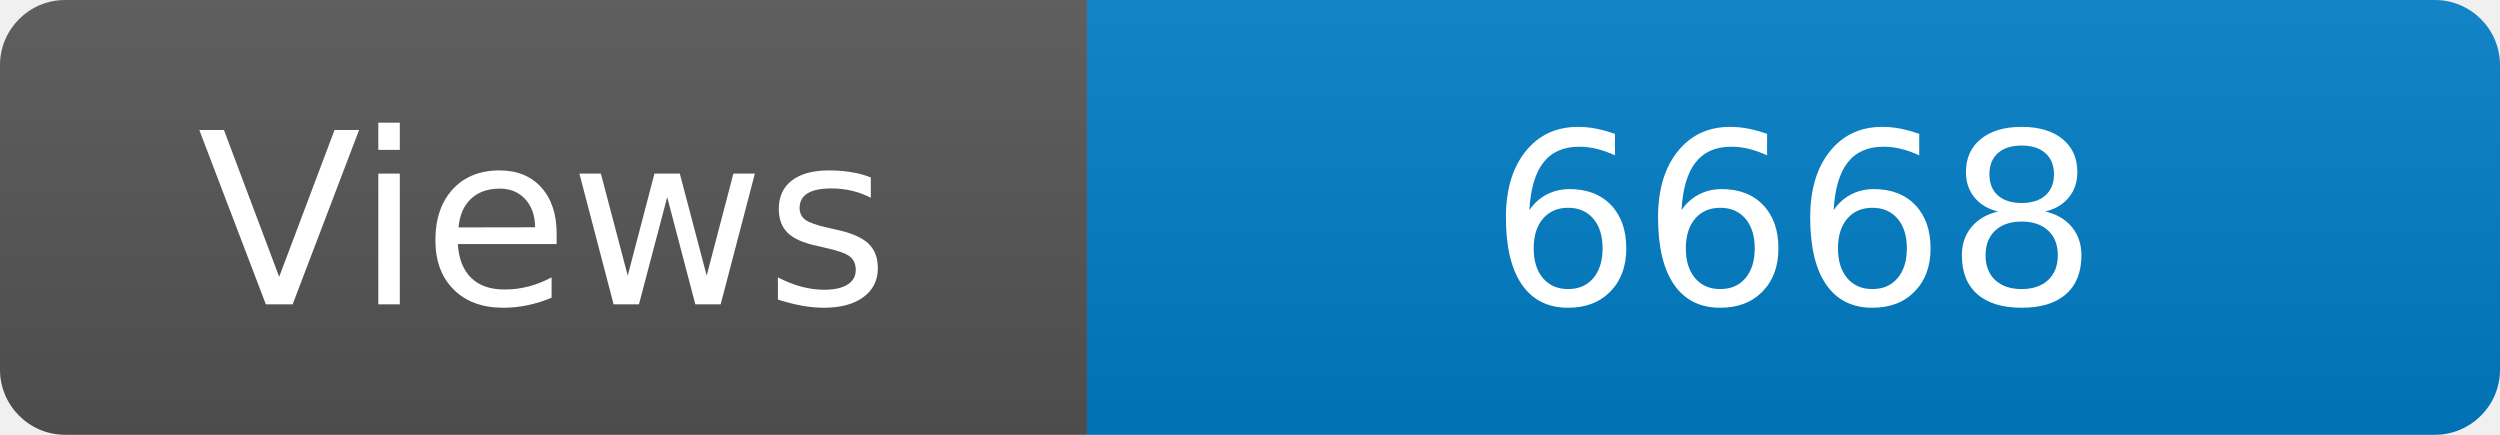
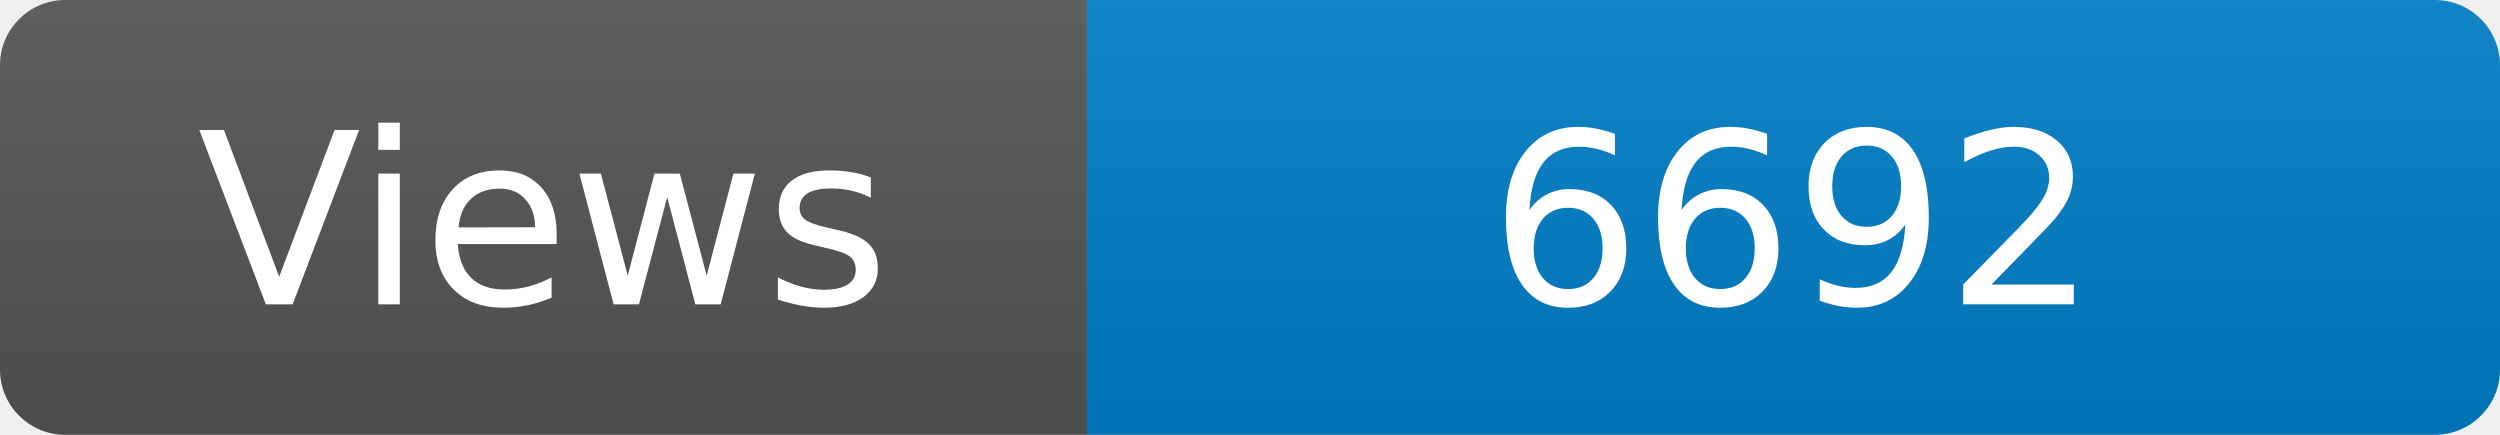
<svg xmlns="http://www.w3.org/2000/svg" width="115" height="20" role="img" aria-label="Maintained?: yes">
  <linearGradient id="s" x2="0" y2="100%">
    <stop offset="0" stop-color="#bbb" stop-opacity=".1" />
    <stop offset="1" stop-opacity=".1" />
  </linearGradient>
  <clipPath id="r">
    <rect width="115" height="20" rx="3" fill="#fff" />
  </clipPath>
  <g clip-path="url(#r)">
    <rect width="50" height="20" fill="#555" />
    <rect x="50" width="160" height="20" fill="#007ec6" />
    <rect width="115" height="20" fill="url(#s)" />
  </g>
  <g fill="#fff" text-anchor="middle" font-family="Verdana,Geneva,DejaVu Sans,sans-serif" font-size="110">
    <text x="250" y="140" transform="scale(.1)" fill="#fff">Views</text>
-     <text x="825" y="140" transform="scale(.1)" fill="#fff">6668</text>
+     <text x="825" y="140" transform="scale(.1)" fill="#fff">6692</text>
  </g>
</svg>
